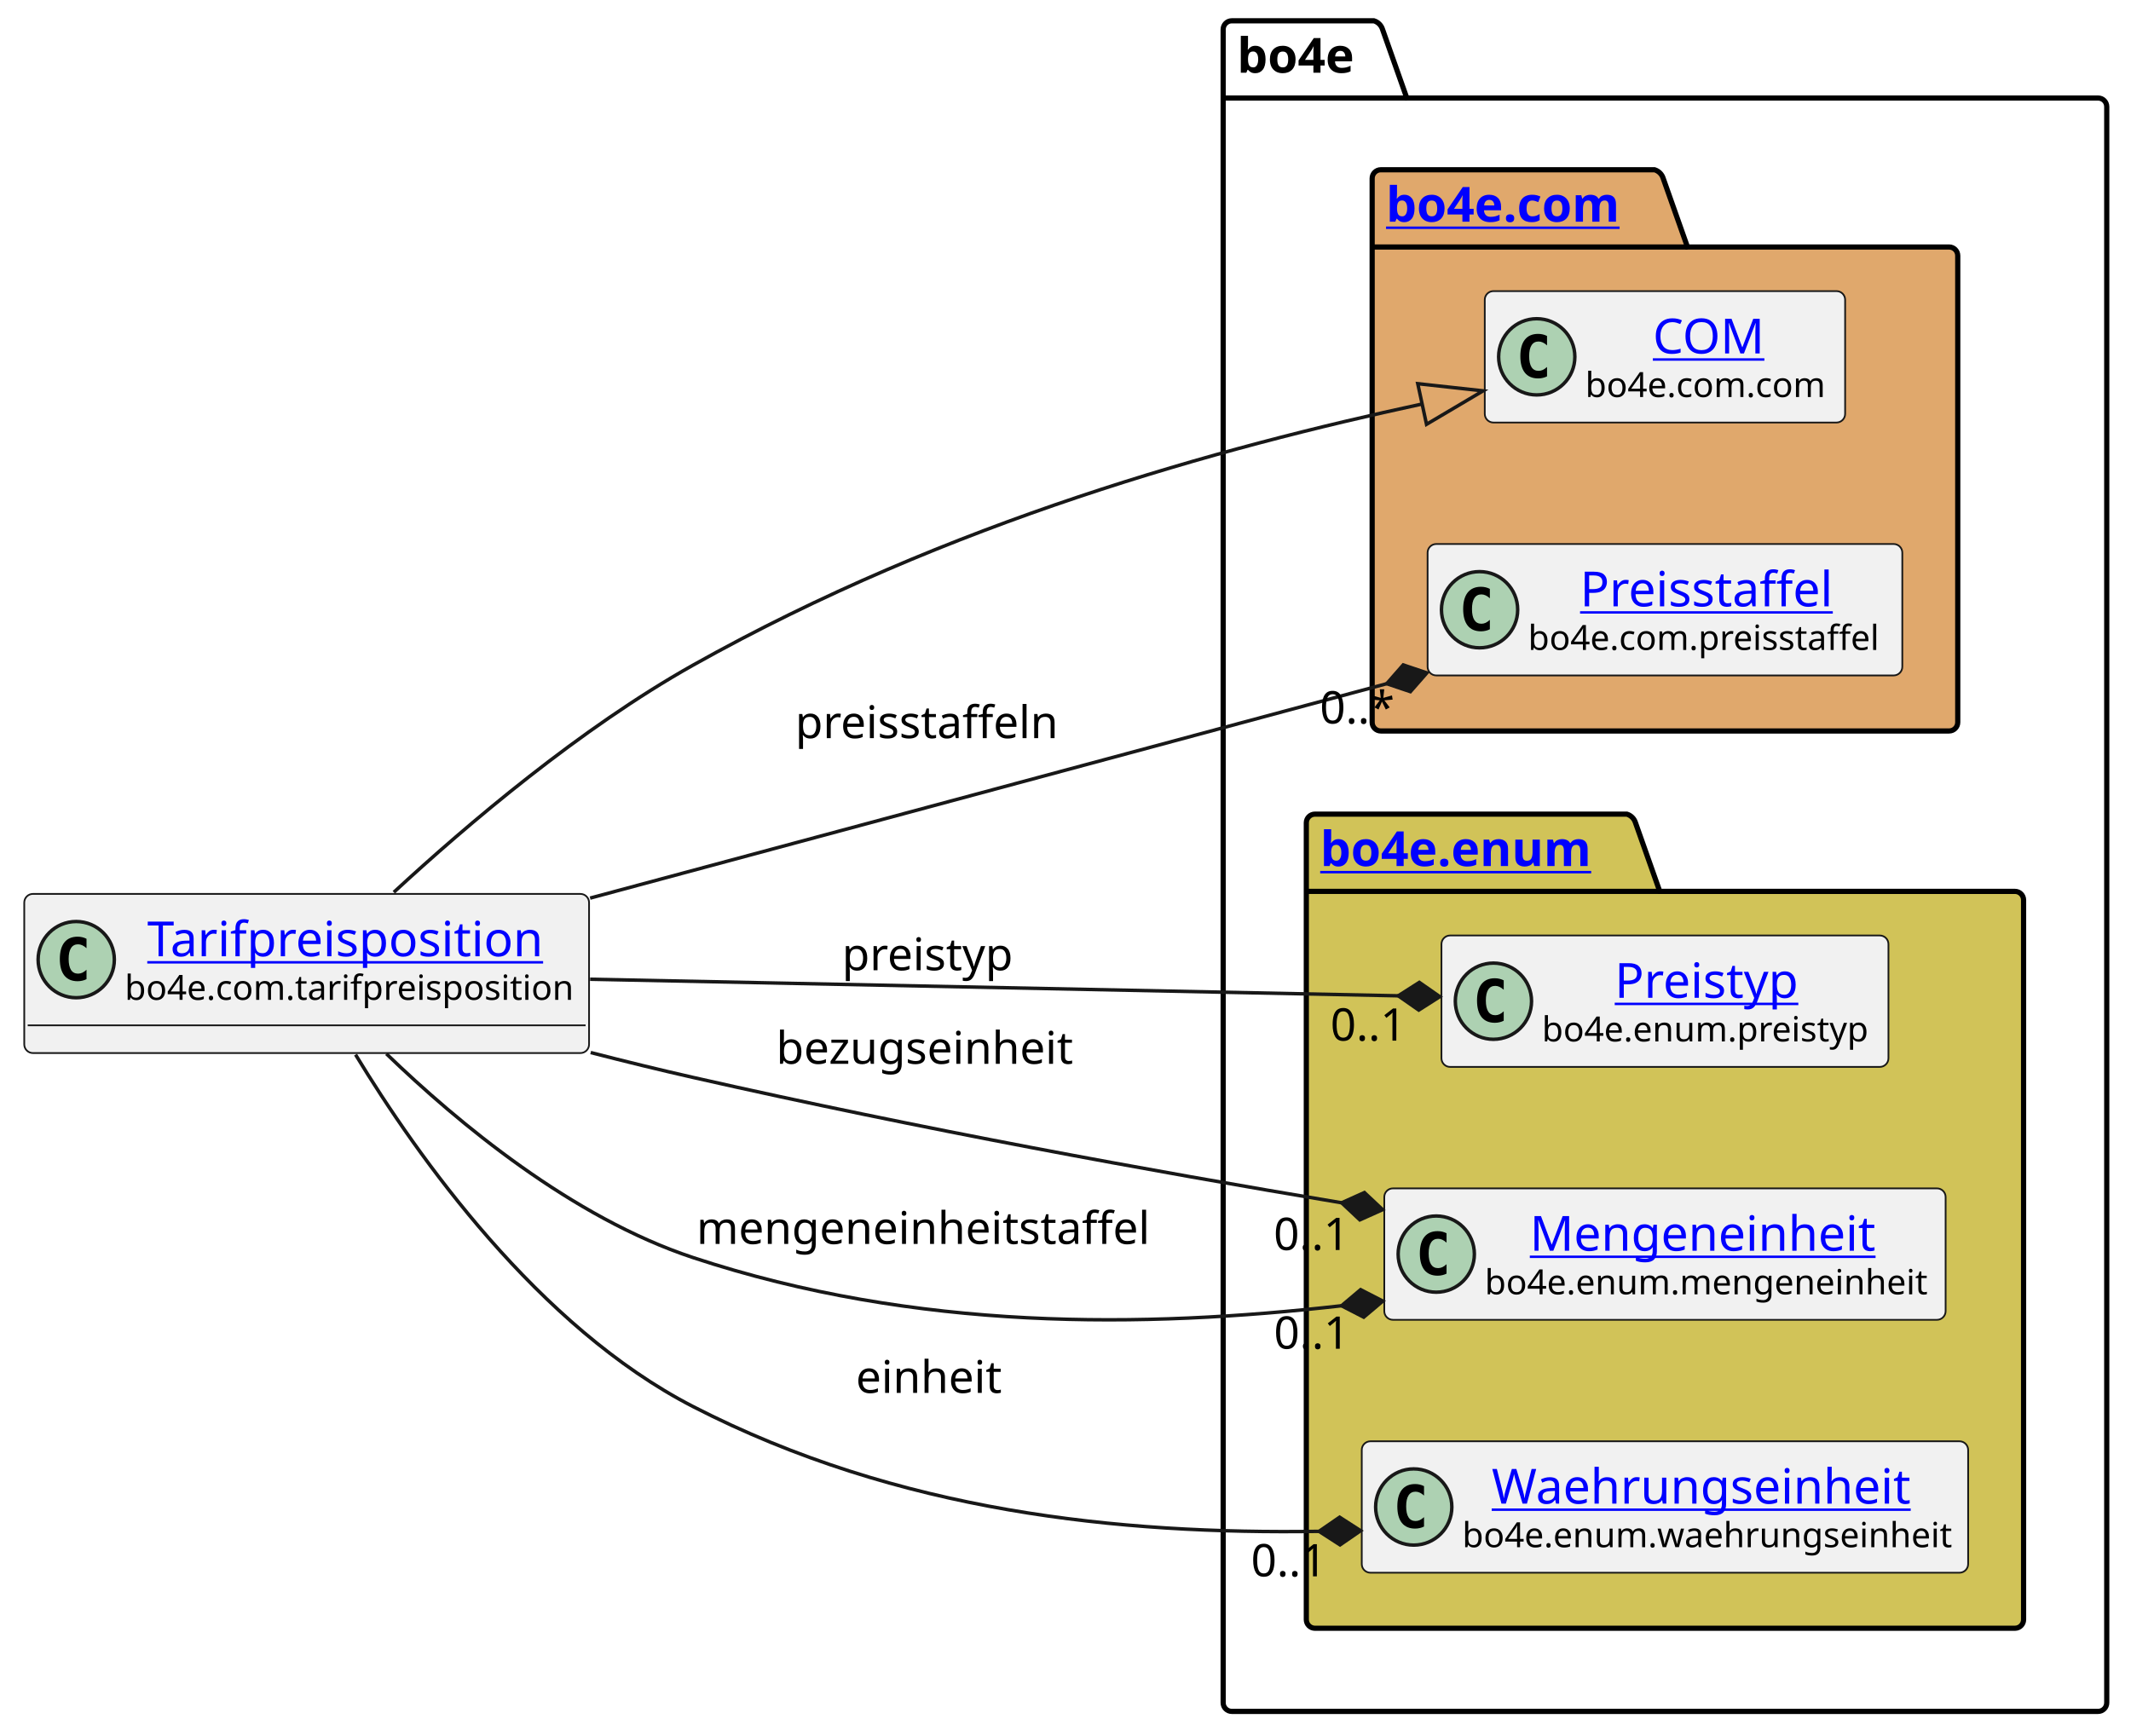
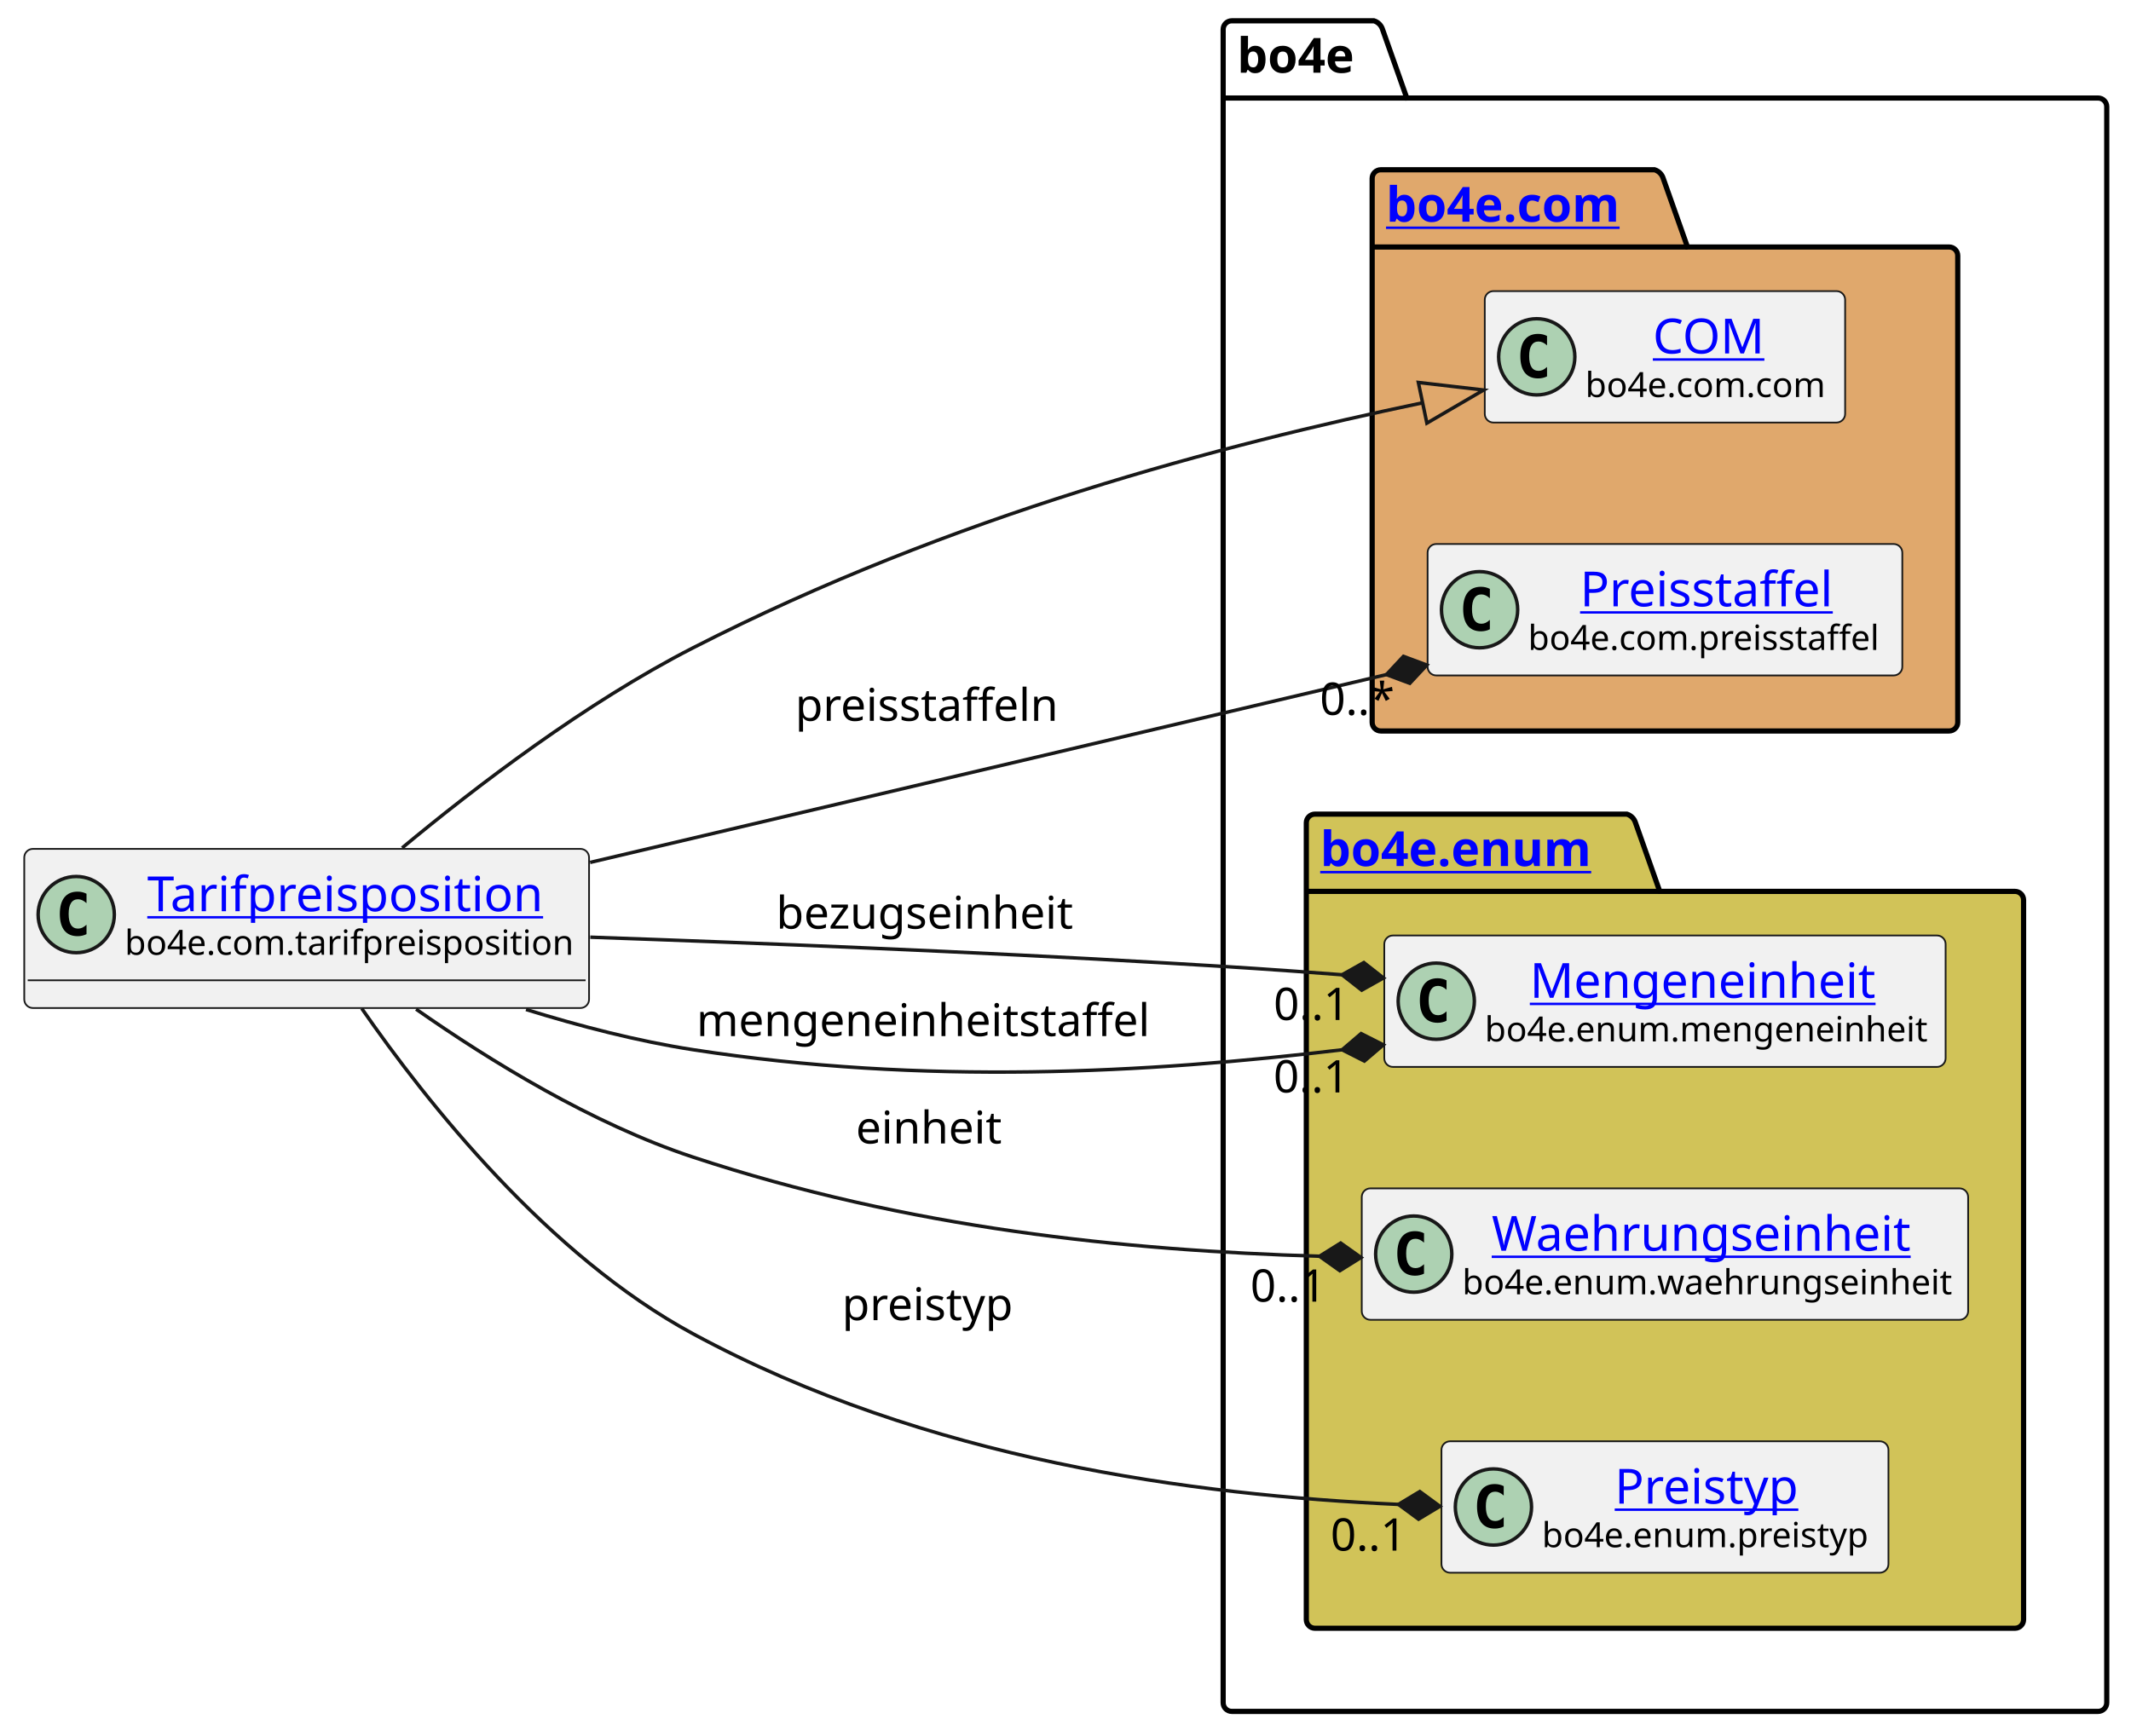
<svg xmlns="http://www.w3.org/2000/svg" xmlns:xlink="http://www.w3.org/1999/xlink" contentStyleType="text/css" height="501px" preserveAspectRatio="none" style="width:615px;height:501px;background:#FFFFFF;" version="1.1" viewBox="0 0 615 501" width="615px" zoomAndPan="magnify">
  <defs />
  <g>
    <g id="cluster_bo4e">
      <path d="M355.5,6 L396.5,6 A3.75,3.75 0 0 1 399,8.5 L406,28.297 L605.5,28.297 A2.5,2.5 0 0 1 608,30.797 L608,491.5 A2.5,2.5 0 0 1 605.5,494 L355.5,494 A2.5,2.5 0 0 1 353,491.5 L353,8.5 A2.5,2.5 0 0 1 355.5,6 " fill="none" style="stroke:#000000;stroke-width:1.5;" />
      <line style="stroke:#000000;stroke-width:1.5;" x1="353" x2="406" y1="28.297" y2="28.297" />
      <text fill="#000000" font-family="sans-serif" font-size="14" font-weight="bold" lengthAdjust="spacing" textLength="40" x="357" y="20.995">bo4e</text>
    </g>
    <g id="cluster_com">
      <path d="M398.5,49 L477.5,49 A3.75,3.75 0 0 1 480,51.5 L487,71.297 L562.5,71.297 A2.5,2.5 0 0 1 565,73.797 L565,208.5 A2.5,2.5 0 0 1 562.5,211 L398.5,211 A2.5,2.5 0 0 1 396,208.5 L396,51.5 A2.5,2.5 0 0 1 398.5,49 " fill="#E0A86C" style="stroke:#000000;stroke-width:1.5;" />
      <line style="stroke:#000000;stroke-width:1.5;" x1="396" x2="487" y1="71.297" y2="71.297" />
      <a href="https://bo4e.github.io/BO4E-python/latest/api/bo4e.com.html" target="_top" title="https://bo4e.github.io/BO4E-python/latest/api/bo4e.com.html" xlink:actuate="onRequest" xlink:href="https://bo4e.github.io/BO4E-python/latest/api/bo4e.com.html" xlink:show="new" xlink:title="https://bo4e.github.io/BO4E-python/latest/api/bo4e.com.html" xlink:type="simple">
        <text fill="#0000FF" font-family="sans-serif" font-size="14" font-weight="bold" lengthAdjust="spacing" text-decoration="underline" textLength="78" x="400" y="63.995">bo4e.com</text>
      </a>
    </g>
    <g id="cluster_enum">
      <path d="M379.5,235 L469.5,235 A3.75,3.75 0 0 1 472,237.5 L479,257.297 L581.5,257.297 A2.5,2.5 0 0 1 584,259.797 L584,467.5 A2.5,2.5 0 0 1 581.5,470 L379.5,470 A2.5,2.5 0 0 1 377,467.5 L377,237.5 A2.5,2.5 0 0 1 379.5,235 " fill="#D1C358" style="stroke:#000000;stroke-width:1.5;" />
      <line style="stroke:#000000;stroke-width:1.5;" x1="377" x2="479" y1="257.297" y2="257.297" />
      <a href="https://bo4e.github.io/BO4E-python/latest/api/bo4e.enum.html" target="_top" title="https://bo4e.github.io/BO4E-python/latest/api/bo4e.enum.html" xlink:actuate="onRequest" xlink:href="https://bo4e.github.io/BO4E-python/latest/api/bo4e.enum.html" xlink:show="new" xlink:title="https://bo4e.github.io/BO4E-python/latest/api/bo4e.enum.html" xlink:type="simple">
        <text fill="#0000FF" font-family="sans-serif" font-size="14" font-weight="bold" lengthAdjust="spacing" text-decoration="underline" textLength="89" x="381" y="249.995">bo4e.enum</text>
      </a>
    </g>
    <g id="elem_COM">
      <rect codeLine="7" fill="#F1F1F1" height="37.938" id="COM" rx="2.5" ry="2.5" style="stroke:#181818;stroke-width:0.5;" width="104" x="428.5" y="84.03" />
      <ellipse cx="443.5" cy="102.999" fill="#ADD1B2" rx="11" ry="11" style="stroke:#181818;stroke-width:1.0;" />
      <path d="M446.469,108.639 Q445.891,108.936 445.25,109.077 Q444.609,109.233 443.906,109.233 Q441.406,109.233 440.078,107.593 Q438.766,105.936 438.766,102.811 Q438.766,99.686 440.078,98.03 Q441.406,96.374 443.906,96.374 Q444.609,96.374 445.25,96.53 Q445.906,96.686 446.469,96.983 L446.469,99.702 Q445.844,99.124 445.25,98.858 Q444.656,98.577 444.031,98.577 Q442.688,98.577 442,99.655 Q441.312,100.718 441.312,102.811 Q441.312,104.905 442,105.983 Q442.688,107.046 444.031,107.046 Q444.656,107.046 445.25,106.78 Q445.844,106.499 446.469,105.921 L446.469,108.639 Z " fill="#000000" />
      <a href="https://bo4e.github.io/BO4E-python/latest/api/bo4e.com.html#bo4e.com.com.COM" target="_top" title="https://bo4e.github.io/BO4E-python/latest/api/bo4e.com.html#bo4e.com.com.COM" xlink:actuate="onRequest" xlink:href="https://bo4e.github.io/BO4E-python/latest/api/bo4e.com.html#bo4e.com.com.COM" xlink:show="new" xlink:title="https://bo4e.github.io/BO4E-python/latest/api/bo4e.com.html#bo4e.com.com.COM" xlink:type="simple">
        <text fill="#0000FF" font-family="sans-serif" font-size="14" lengthAdjust="spacing" text-decoration="underline" textLength="33" x="477" y="102.025">COM</text>
      </a>
      <text fill="#000000" font-family="sans-serif" font-size="10" lengthAdjust="spacing" textLength="72" x="457.5" y="114.609">bo4e.com.com</text>
    </g>
    <g id="elem_Preisstaffel">
      <rect codeLine="8" fill="#F1F1F1" height="37.938" id="Preisstaffel" rx="2.5" ry="2.5" style="stroke:#181818;stroke-width:0.5;" width="137" x="412" y="157.03" />
      <ellipse cx="427" cy="175.999" fill="#ADD1B2" rx="11" ry="11" style="stroke:#181818;stroke-width:1.0;" />
      <path d="M429.969,181.639 Q429.391,181.936 428.75,182.077 Q428.109,182.233 427.406,182.233 Q424.906,182.233 423.578,180.593 Q422.266,178.936 422.266,175.811 Q422.266,172.686 423.578,171.03 Q424.906,169.374 427.406,169.374 Q428.109,169.374 428.75,169.53 Q429.406,169.686 429.969,169.983 L429.969,172.702 Q429.344,172.124 428.75,171.858 Q428.156,171.577 427.531,171.577 Q426.188,171.577 425.5,172.655 Q424.812,173.718 424.812,175.811 Q424.812,177.905 425.5,178.983 Q426.188,180.046 427.531,180.046 Q428.156,180.046 428.75,179.78 Q429.344,179.499 429.969,178.921 L429.969,181.639 Z " fill="#000000" />
      <a href="https://bo4e.github.io/BO4E-python/latest/api/bo4e.com.html#bo4e.com.preisstaffel.Preisstaffel" target="_top" title="https://bo4e.github.io/BO4E-python/latest/api/bo4e.com.html#bo4e.com.preisstaffel.Preisstaffel" xlink:actuate="onRequest" xlink:href="https://bo4e.github.io/BO4E-python/latest/api/bo4e.com.html#bo4e.com.preisstaffel.Preisstaffel" xlink:show="new" xlink:title="https://bo4e.github.io/BO4E-python/latest/api/bo4e.com.html#bo4e.com.preisstaffel.Preisstaffel" xlink:type="simple">
        <text fill="#0000FF" font-family="sans-serif" font-size="14" lengthAdjust="spacing" text-decoration="underline" textLength="75" x="456" y="175.025">Preisstaffel</text>
      </a>
      <text fill="#000000" font-family="sans-serif" font-size="10" lengthAdjust="spacing" textLength="105" x="441" y="187.609">bo4e.com.preisstaffel</text>
    </g>
-     <g id="elem_Preistyp">
-       <rect codeLine="11" fill="#F1F1F1" height="37.938" id="Preistyp" rx="2.5" ry="2.5" style="stroke:#181818;stroke-width:0.5;" width="129" x="416" y="270.03" />
-       <ellipse cx="431" cy="288.999" fill="#ADD1B2" rx="11" ry="11" style="stroke:#181818;stroke-width:1.0;" />
-       <path d="M433.969,294.639 Q433.391,294.936 432.75,295.077 Q432.109,295.233 431.406,295.233 Q428.906,295.233 427.578,293.592 Q426.266,291.936 426.266,288.811 Q426.266,285.686 427.578,284.03 Q428.906,282.374 431.406,282.374 Q432.109,282.374 432.75,282.53 Q433.406,282.686 433.969,282.983 L433.969,285.702 Q433.344,285.124 432.75,284.858 Q432.156,284.577 431.531,284.577 Q430.188,284.577 429.5,285.655 Q428.812,286.717 428.812,288.811 Q428.812,290.905 429.5,291.983 Q430.188,293.046 431.531,293.046 Q432.156,293.046 432.75,292.78 Q433.344,292.499 433.969,291.921 L433.969,294.639 Z " fill="#000000" />
-       <a href="https://bo4e.github.io/BO4E-python/latest/api/bo4e.enum.html#bo4e.enum.preistyp.Preistyp" target="_top" title="https://bo4e.github.io/BO4E-python/latest/api/bo4e.enum.html#bo4e.enum.preistyp.Preistyp" xlink:actuate="onRequest" xlink:href="https://bo4e.github.io/BO4E-python/latest/api/bo4e.enum.html#bo4e.enum.preistyp.Preistyp" xlink:show="new" xlink:title="https://bo4e.github.io/BO4E-python/latest/api/bo4e.enum.html#bo4e.enum.preistyp.Preistyp" xlink:type="simple">
-         <text fill="#0000FF" font-family="sans-serif" font-size="14" lengthAdjust="spacing" text-decoration="underline" textLength="55" x="466" y="288.025">Preistyp</text>
+     <g id="elem_Mengeneinheit">
+       <rect codeLine="11" fill="#F1F1F1" height="37.938" id="Mengeneinheit" rx="2.5" ry="2.5" style="stroke:#181818;stroke-width:0.5;" width="162" x="399.5" y="270.03" />
+       <ellipse cx="414.5" cy="288.999" fill="#ADD1B2" rx="11" ry="11" style="stroke:#181818;stroke-width:1.0;" />
+       <path d="M417.469,294.639 Q416.891,294.936 416.25,295.077 Q415.609,295.233 414.906,295.233 Q412.406,295.233 411.078,293.592 Q409.766,291.936 409.766,288.811 Q409.766,285.686 411.078,284.03 Q412.406,282.374 414.906,282.374 Q415.609,282.374 416.25,282.53 Q416.906,282.686 417.469,282.983 L417.469,285.702 Q416.844,285.124 416.25,284.858 Q415.656,284.577 415.031,284.577 Q413.688,284.577 413,285.655 Q412.312,286.717 412.312,288.811 Q412.312,290.905 413,291.983 Q413.688,293.046 415.031,293.046 Q415.656,293.046 416.25,292.78 Q416.844,292.499 417.469,291.921 L417.469,294.639 Z " fill="#000000" />
+       <a href="https://bo4e.github.io/BO4E-python/latest/api/bo4e.enum.html#bo4e.enum.mengeneinheit.Mengeneinheit" target="_top" title="https://bo4e.github.io/BO4E-python/latest/api/bo4e.enum.html#bo4e.enum.mengeneinheit.Mengeneinheit" xlink:actuate="onRequest" xlink:href="https://bo4e.github.io/BO4E-python/latest/api/bo4e.enum.html#bo4e.enum.mengeneinheit.Mengeneinheit" xlink:show="new" xlink:title="https://bo4e.github.io/BO4E-python/latest/api/bo4e.enum.html#bo4e.enum.mengeneinheit.Mengeneinheit" xlink:type="simple">
+         <text fill="#0000FF" font-family="sans-serif" font-size="14" lengthAdjust="spacing" text-decoration="underline" textLength="104" x="441.5" y="288.025">Mengeneinheit</text>
      </a>
-       <text fill="#000000" font-family="sans-serif" font-size="10" lengthAdjust="spacing" textLength="97" x="445" y="300.609">bo4e.enum.preistyp</text>
-     </g>
-     <g id="elem_Mengeneinheit">
-       <rect codeLine="12" fill="#F1F1F1" height="37.938" id="Mengeneinheit" rx="2.5" ry="2.5" style="stroke:#181818;stroke-width:0.5;" width="162" x="399.5" y="343.03" />
-       <ellipse cx="414.5" cy="361.999" fill="#ADD1B2" rx="11" ry="11" style="stroke:#181818;stroke-width:1.0;" />
-       <path d="M417.469,367.639 Q416.891,367.936 416.25,368.077 Q415.609,368.233 414.906,368.233 Q412.406,368.233 411.078,366.592 Q409.766,364.936 409.766,361.811 Q409.766,358.686 411.078,357.03 Q412.406,355.374 414.906,355.374 Q415.609,355.374 416.25,355.53 Q416.906,355.686 417.469,355.983 L417.469,358.702 Q416.844,358.124 416.25,357.858 Q415.656,357.577 415.031,357.577 Q413.688,357.577 413,358.655 Q412.312,359.717 412.312,361.811 Q412.312,363.905 413,364.983 Q413.688,366.046 415.031,366.046 Q415.656,366.046 416.25,365.78 Q416.844,365.499 417.469,364.921 L417.469,367.639 Z " fill="#000000" />
-       <a href="https://bo4e.github.io/BO4E-python/latest/api/bo4e.enum.html#bo4e.enum.mengeneinheit.Mengeneinheit" target="_top" title="https://bo4e.github.io/BO4E-python/latest/api/bo4e.enum.html#bo4e.enum.mengeneinheit.Mengeneinheit" xlink:actuate="onRequest" xlink:href="https://bo4e.github.io/BO4E-python/latest/api/bo4e.enum.html#bo4e.enum.mengeneinheit.Mengeneinheit" xlink:show="new" xlink:title="https://bo4e.github.io/BO4E-python/latest/api/bo4e.enum.html#bo4e.enum.mengeneinheit.Mengeneinheit" xlink:type="simple">
-         <text fill="#0000FF" font-family="sans-serif" font-size="14" lengthAdjust="spacing" text-decoration="underline" textLength="104" x="441.5" y="361.025">Mengeneinheit</text>
-       </a>
-       <text fill="#000000" font-family="sans-serif" font-size="10" lengthAdjust="spacing" textLength="130" x="428.5" y="373.609">bo4e.enum.mengeneinheit</text>
+       <text fill="#000000" font-family="sans-serif" font-size="10" lengthAdjust="spacing" textLength="130" x="428.5" y="300.609">bo4e.enum.mengeneinheit</text>
    </g>
    <g id="elem_Waehrungseinheit">
-       <rect codeLine="13" fill="#F1F1F1" height="37.938" id="Waehrungseinheit" rx="2.5" ry="2.5" style="stroke:#181818;stroke-width:0.5;" width="175" x="393" y="416.03" />
-       <ellipse cx="408" cy="434.999" fill="#ADD1B2" rx="11" ry="11" style="stroke:#181818;stroke-width:1.0;" />
-       <path d="M410.969,440.639 Q410.391,440.936 409.75,441.077 Q409.109,441.233 408.406,441.233 Q405.906,441.233 404.578,439.592 Q403.266,437.936 403.266,434.811 Q403.266,431.686 404.578,430.03 Q405.906,428.374 408.406,428.374 Q409.109,428.374 409.75,428.53 Q410.406,428.686 410.969,428.983 L410.969,431.702 Q410.344,431.124 409.75,430.858 Q409.156,430.577 408.531,430.577 Q407.188,430.577 406.5,431.655 Q405.812,432.717 405.812,434.811 Q405.812,436.905 406.5,437.983 Q407.188,439.046 408.531,439.046 Q409.156,439.046 409.75,438.78 Q410.344,438.499 410.969,437.921 L410.969,440.639 Z " fill="#000000" />
+       <rect codeLine="12" fill="#F1F1F1" height="37.938" id="Waehrungseinheit" rx="2.5" ry="2.5" style="stroke:#181818;stroke-width:0.5;" width="175" x="393" y="343.03" />
+       <ellipse cx="408" cy="361.999" fill="#ADD1B2" rx="11" ry="11" style="stroke:#181818;stroke-width:1.0;" />
+       <path d="M410.969,367.639 Q410.391,367.936 409.75,368.077 Q409.109,368.233 408.406,368.233 Q405.906,368.233 404.578,366.592 Q403.266,364.936 403.266,361.811 Q403.266,358.686 404.578,357.03 Q405.906,355.374 408.406,355.374 Q409.109,355.374 409.75,355.53 Q410.406,355.686 410.969,355.983 L410.969,358.702 Q410.344,358.124 409.75,357.858 Q409.156,357.577 408.531,357.577 Q407.188,357.577 406.5,358.655 Q405.812,359.717 405.812,361.811 Q405.812,363.905 406.5,364.983 Q407.188,366.046 408.531,366.046 Q409.156,366.046 409.75,365.78 Q410.344,365.499 410.969,364.921 L410.969,367.639 Z " fill="#000000" />
      <a href="https://bo4e.github.io/BO4E-python/latest/api/bo4e.enum.html#bo4e.enum.waehrungseinheit.Waehrungseinheit" target="_top" title="https://bo4e.github.io/BO4E-python/latest/api/bo4e.enum.html#bo4e.enum.waehrungseinheit.Waehrungseinheit" xlink:actuate="onRequest" xlink:href="https://bo4e.github.io/BO4E-python/latest/api/bo4e.enum.html#bo4e.enum.waehrungseinheit.Waehrungseinheit" xlink:show="new" xlink:title="https://bo4e.github.io/BO4E-python/latest/api/bo4e.enum.html#bo4e.enum.waehrungseinheit.Waehrungseinheit" xlink:type="simple">
-         <text fill="#0000FF" font-family="sans-serif" font-size="14" lengthAdjust="spacing" text-decoration="underline" textLength="126" x="430.5" y="434.025">Waehrungseinheit</text>
+         <text fill="#0000FF" font-family="sans-serif" font-size="14" lengthAdjust="spacing" text-decoration="underline" textLength="126" x="430.5" y="361.025">Waehrungseinheit</text>
      </a>
-       <text fill="#000000" font-family="sans-serif" font-size="10" lengthAdjust="spacing" textLength="143" x="422" y="446.609">bo4e.enum.waehrungseinheit</text>
+       <text fill="#000000" font-family="sans-serif" font-size="10" lengthAdjust="spacing" textLength="143" x="422" y="373.609">bo4e.enum.waehrungseinheit</text>
+     </g>
+     <g id="elem_Preistyp">
+       <rect codeLine="13" fill="#F1F1F1" height="37.938" id="Preistyp" rx="2.5" ry="2.5" style="stroke:#181818;stroke-width:0.5;" width="129" x="416" y="416.03" />
+       <ellipse cx="431" cy="434.999" fill="#ADD1B2" rx="11" ry="11" style="stroke:#181818;stroke-width:1.0;" />
+       <path d="M433.969,440.639 Q433.391,440.936 432.75,441.077 Q432.109,441.233 431.406,441.233 Q428.906,441.233 427.578,439.592 Q426.266,437.936 426.266,434.811 Q426.266,431.686 427.578,430.03 Q428.906,428.374 431.406,428.374 Q432.109,428.374 432.75,428.53 Q433.406,428.686 433.969,428.983 L433.969,431.702 Q433.344,431.124 432.75,430.858 Q432.156,430.577 431.531,430.577 Q430.188,430.577 429.5,431.655 Q428.812,432.717 428.812,434.811 Q428.812,436.905 429.5,437.983 Q430.188,439.046 431.531,439.046 Q432.156,439.046 432.75,438.78 Q433.344,438.499 433.969,437.921 L433.969,440.639 Z " fill="#000000" />
+       <a href="https://bo4e.github.io/BO4E-python/latest/api/bo4e.enum.html#bo4e.enum.preistyp.Preistyp" target="_top" title="https://bo4e.github.io/BO4E-python/latest/api/bo4e.enum.html#bo4e.enum.preistyp.Preistyp" xlink:actuate="onRequest" xlink:href="https://bo4e.github.io/BO4E-python/latest/api/bo4e.enum.html#bo4e.enum.preistyp.Preistyp" xlink:show="new" xlink:title="https://bo4e.github.io/BO4E-python/latest/api/bo4e.enum.html#bo4e.enum.preistyp.Preistyp" xlink:type="simple">
+         <text fill="#0000FF" font-family="sans-serif" font-size="14" lengthAdjust="spacing" text-decoration="underline" textLength="55" x="466" y="434.025">Preistyp</text>
+       </a>
+       <text fill="#000000" font-family="sans-serif" font-size="10" lengthAdjust="spacing" textLength="97" x="445" y="446.609">bo4e.enum.preistyp</text>
    </g>
    <g id="elem_Tarifpreisposition">
-       <rect codeLine="3" fill="#F1F1F1" height="45.938" id="Tarifpreisposition" rx="2.5" ry="2.5" style="stroke:#181818;stroke-width:0.5;" width="163" x="7" y="258.03" />
-       <ellipse cx="22" cy="276.999" fill="#ADD1B2" rx="11" ry="11" style="stroke:#181818;stroke-width:1.0;" />
-       <path d="M24.969,282.639 Q24.391,282.936 23.75,283.077 Q23.109,283.233 22.406,283.233 Q19.906,283.233 18.578,281.592 Q17.266,279.936 17.266,276.811 Q17.266,273.686 18.578,272.03 Q19.906,270.374 22.406,270.374 Q23.109,270.374 23.75,270.53 Q24.406,270.686 24.969,270.983 L24.969,273.702 Q24.344,273.124 23.75,272.858 Q23.156,272.577 22.531,272.577 Q21.188,272.577 20.5,273.655 Q19.812,274.717 19.812,276.811 Q19.812,278.905 20.5,279.983 Q21.188,281.046 22.531,281.046 Q23.156,281.046 23.75,280.78 Q24.344,280.499 24.969,279.921 L24.969,282.639 Z " fill="#000000" />
+       <rect codeLine="3" fill="#F1F1F1" height="45.938" id="Tarifpreisposition" rx="2.5" ry="2.5" style="stroke:#181818;stroke-width:0.5;" width="163" x="7" y="245.03" />
+       <ellipse cx="22" cy="263.999" fill="#ADD1B2" rx="11" ry="11" style="stroke:#181818;stroke-width:1.0;" />
+       <path d="M24.969,269.639 Q24.391,269.936 23.75,270.077 Q23.109,270.233 22.406,270.233 Q19.906,270.233 18.578,268.592 Q17.266,266.936 17.266,263.811 Q17.266,260.686 18.578,259.03 Q19.906,257.374 22.406,257.374 Q23.109,257.374 23.75,257.53 Q24.406,257.686 24.969,257.983 L24.969,260.702 Q24.344,260.124 23.75,259.858 Q23.156,259.577 22.531,259.577 Q21.188,259.577 20.5,260.655 Q19.812,261.717 19.812,263.811 Q19.812,265.905 20.5,266.983 Q21.188,268.046 22.531,268.046 Q23.156,268.046 23.75,267.78 Q24.344,267.499 24.969,266.921 L24.969,269.639 Z " fill="#000000" />
      <a href="https://bo4e.github.io/BO4E-python/latest/api/bo4e.com.html#bo4e.com.tarifpreisposition.Tarifpreisposition" target="_top" title="https://bo4e.github.io/BO4E-python/latest/api/bo4e.com.html#bo4e.com.tarifpreisposition.Tarifpreisposition" xlink:actuate="onRequest" xlink:href="https://bo4e.github.io/BO4E-python/latest/api/bo4e.com.html#bo4e.com.tarifpreisposition.Tarifpreisposition" xlink:show="new" xlink:title="https://bo4e.github.io/BO4E-python/latest/api/bo4e.com.html#bo4e.com.tarifpreisposition.Tarifpreisposition" xlink:type="simple">
-         <text fill="#0000FF" font-family="sans-serif" font-size="14" lengthAdjust="spacing" text-decoration="underline" textLength="118" x="42.5" y="276.025">Tarifpreisposition</text>
+         <text fill="#0000FF" font-family="sans-serif" font-size="14" lengthAdjust="spacing" text-decoration="underline" textLength="118" x="42.5" y="263.025">Tarifpreisposition</text>
      </a>
-       <text fill="#000000" font-family="sans-serif" font-size="10" lengthAdjust="spacing" textLength="131" x="36" y="288.609">bo4e.com.tarifpreisposition</text>
-       <line style="stroke:#181818;stroke-width:0.5;" x1="8" x2="169" y1="295.967" y2="295.967" />
+       <text fill="#000000" font-family="sans-serif" font-size="10" lengthAdjust="spacing" textLength="131" x="36" y="275.609">bo4e.com.tarifpreisposition</text>
+       <line style="stroke:#181818;stroke-width:0.5;" x1="8" x2="169" y1="282.967" y2="282.967" />
    </g>
    <g id="link_Tarifpreisposition_COM">
-       <path codeLine="16" d="M113.65,257.55 C134.94,237.89 167.56,210.2 200,192 C273.95,150.52 352.345,129.146 410.425,116.616 " fill="none" id="Tarifpreisposition-to-COM" style="stroke:#181818;stroke-width:1.0;" />
-       <polygon fill="none" points="428.02,112.82,409.159,110.751,411.69,122.481,428.02,112.82" style="stroke:#181818;stroke-width:1.0;" />
+       <path codeLine="16" d="M116.05,244.75 C137.49,226.94 169.09,202.82 200,187 C274.99,148.63 352.842,128.36 410.562,116.27 " fill="none" id="Tarifpreisposition-to-COM" style="stroke:#181818;stroke-width:1.0;" />
+       <polygon fill="none" points="428.18,112.58,409.332,110.398,411.792,122.143,428.18,112.58" style="stroke:#181818;stroke-width:1.0;" />
    </g>
    <g id="link_Tarifpreisposition_Preistyp">
-       <path codeLine="17" d="M170.31,282.66 C243.04,284.15 336.502,286.063 403.533,287.443 " fill="none" id="Tarifpreisposition-to-Preistyp" style="stroke:#181818;stroke-width:1.0;" />
-       <polygon fill="#181818" points="415.53,287.69,409.614,283.567,403.533,287.443,409.449,291.566,415.53,287.69" style="stroke:#181818;stroke-width:1.0;" />
-       <text fill="#000000" font-family="sans-serif" font-size="13" lengthAdjust="spacing" textLength="51" x="243" y="280.067">preistyp</text>
-       <text fill="#000000" font-family="sans-serif" font-size="13" lengthAdjust="spacing" textLength="24" x="383.953" y="300.373">0..1</text>
+       <path codeLine="17" d="M104.39,291.09 C123.2,318.23 158.21,362.42 200,385 C267.54,421.5 344.373,431.553 403.572,434.253 " fill="none" id="Tarifpreisposition-to-Preistyp" style="stroke:#181818;stroke-width:1.0;" />
+       <polygon fill="#181818" points="415.56,434.8,409.748,430.531,403.572,434.253,409.384,438.522,415.56,434.8" style="stroke:#181818;stroke-width:1.0;" />
+       <text fill="#000000" font-family="sans-serif" font-size="13" lengthAdjust="spacing" textLength="51" x="243" y="381.067">preistyp</text>
+       <text fill="#000000" font-family="sans-serif" font-size="13" lengthAdjust="spacing" textLength="24" x="383.986" y="447.592">0..1</text>
    </g>
    <g id="link_Tarifpreisposition_Waehrungseinheit">
-       <path codeLine="18" d="M102.61,304.42 C120.44,333.77 155.31,383.01 200,406 C259.32,436.52 323.021,442.889 380.671,442.029 " fill="none" id="Tarifpreisposition-to-Waehrungseinheit" style="stroke:#181818;stroke-width:1.0;" />
-       <polygon fill="#181818" points="392.67,441.85,386.611,437.94,380.671,442.029,386.73,445.939,392.67,441.85" style="stroke:#181818;stroke-width:1.0;" />
-       <text fill="#000000" font-family="sans-serif" font-size="13" lengthAdjust="spacing" textLength="43" x="247" y="402.067">einheit</text>
-       <text fill="#000000" font-family="sans-serif" font-size="13" lengthAdjust="spacing" textLength="24" x="361.027" y="455.021">0..1</text>
+       <path codeLine="18" d="M120.09,291.3 C141.33,306.17 170.93,324.4 200,334 C262.4,354.62 324.545,360.93 380.795,362.62 " fill="none" id="Tarifpreisposition-to-Waehrungseinheit" style="stroke:#181818;stroke-width:1.0;" />
+       <polygon fill="#181818" points="392.79,362.98,386.913,358.802,380.795,362.62,386.673,366.798,392.79,362.98" style="stroke:#181818;stroke-width:1.0;" />
+       <text fill="#000000" font-family="sans-serif" font-size="13" lengthAdjust="spacing" textLength="43" x="247" y="330.067">einheit</text>
+       <text fill="#000000" font-family="sans-serif" font-size="13" lengthAdjust="spacing" textLength="24" x="360.844" y="375.728">0..1</text>
    </g>
    <g id="link_Tarifpreisposition_Mengeneinheit">
-       <path codeLine="19" d="M170.47,303.82 C180.39,306.37 190.4,308.83 200,311 C266.63,326.09 331.135,337.797 387.185,347.187 " fill="none" id="Tarifpreisposition-to-Mengeneinheit" style="stroke:#181818;stroke-width:1.0;" />
-       <polygon fill="#181818" points="399.02,349.17,393.763,344.234,387.185,347.187,392.442,352.124,399.02,349.17" style="stroke:#181818;stroke-width:1.0;" />
-       <text fill="#000000" font-family="sans-serif" font-size="13" lengthAdjust="spacing" textLength="89" x="224" y="307.067">bezugseinheit</text>
-       <text fill="#000000" font-family="sans-serif" font-size="13" lengthAdjust="spacing" textLength="24" x="367.571" y="360.818">0..1</text>
+       <path codeLine="19" d="M170.35,270.52 C218.72,272.21 281.41,274.73 337,278 C357.19,279.19 366.995,279.811 387.305,281.371 " fill="none" id="Tarifpreisposition-to-Mengeneinheit" style="stroke:#181818;stroke-width:1.0;" />
+       <polygon fill="#181818" points="399.27,282.29,393.594,277.842,387.305,281.371,392.981,285.819,399.27,282.29" style="stroke:#181818;stroke-width:1.0;" />
+       <text fill="#000000" font-family="sans-serif" font-size="13" lengthAdjust="spacing" textLength="89" x="224" y="268.067">bezugseinheit</text>
+       <text fill="#000000" font-family="sans-serif" font-size="13" lengthAdjust="spacing" textLength="24" x="367.549" y="294.428">0..1</text>
    </g>
    <g id="link_Tarifpreisposition_Mengeneinheit">
-       <path codeLine="20" d="M111.51,304.18 C132.18,324.13 165.07,351.45 200,363 C264.5,384.32 330.126,383.371 387.156,376.911 " fill="none" id="Tarifpreisposition-to-Mengeneinheit-1" style="stroke:#181818;stroke-width:1.0;" />
-       <polygon fill="#181818" points="399.08,375.56,392.668,372.261,387.156,376.911,393.568,380.21,399.08,375.56" style="stroke:#181818;stroke-width:1.0;" />
-       <text fill="#000000" font-family="sans-serif" font-size="13" lengthAdjust="spacing" textLength="135" x="201" y="359.067">mengeneinheitstaffel</text>
-       <text fill="#000000" font-family="sans-serif" font-size="13" lengthAdjust="spacing" textLength="24" x="367.636" y="389.31">0..1</text>
+       <path codeLine="20" d="M151.81,291.39 C167.33,296.2 184.09,300.54 200,303 C266.62,313.3 331.215,309.747 387.325,303.027 " fill="none" id="Tarifpreisposition-to-Mengeneinheit-1" style="stroke:#181818;stroke-width:1.0;" />
+       <polygon fill="#181818" points="399.24,301.6,392.807,298.342,387.325,303.027,393.758,306.285,399.24,301.6" style="stroke:#181818;stroke-width:1.0;" />
+       <text fill="#000000" font-family="sans-serif" font-size="13" lengthAdjust="spacing" textLength="135" x="201" y="299.067">mengeneinheitstaffel</text>
+       <text fill="#000000" font-family="sans-serif" font-size="13" lengthAdjust="spacing" textLength="24" x="367.517" y="315.337">0..1</text>
    </g>
    <g id="link_Tarifpreisposition_Preisstaffel">
-       <path codeLine="21" d="M170.31,259.24 C241.7,240.02 333.043,215.429 400.202,197.349 " fill="none" id="Tarifpreisposition-to-Preisstaffel" style="stroke:#181818;stroke-width:1.0;" />
-       <polygon fill="#181818" points="411.79,194.23,404.957,191.927,400.202,197.349,407.036,199.652,411.79,194.23" style="stroke:#181818;stroke-width:1.0;" />
-       <text fill="#000000" font-family="sans-serif" font-size="13" lengthAdjust="spacing" textLength="78" x="229.5" y="213.067">preisstaffeln</text>
-       <text fill="#000000" font-family="sans-serif" font-size="13" lengthAdjust="spacing" textLength="23" x="380.894" y="208.836">0..*</text>
+       <path codeLine="21" d="M170.31,248.94 C241.7,232.1 332.95,210.565 400.111,194.725 " fill="none" id="Tarifpreisposition-to-Preisstaffel" style="stroke:#181818;stroke-width:1.0;" />
+       <polygon fill="#181818" points="411.79,191.97,405.032,189.454,400.111,194.725,406.868,197.24,411.79,191.97" style="stroke:#181818;stroke-width:1.0;" />
+       <text fill="#000000" font-family="sans-serif" font-size="13" lengthAdjust="spacing" textLength="78" x="229.5" y="208.067">preisstaffeln</text>
+       <text fill="#000000" font-family="sans-serif" font-size="13" lengthAdjust="spacing" textLength="23" x="380.894" y="206.354">0..*</text>
    </g>
  </g>
</svg>
